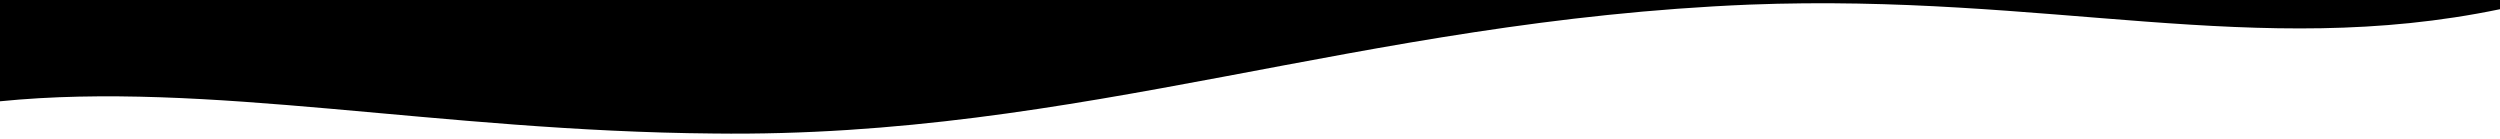
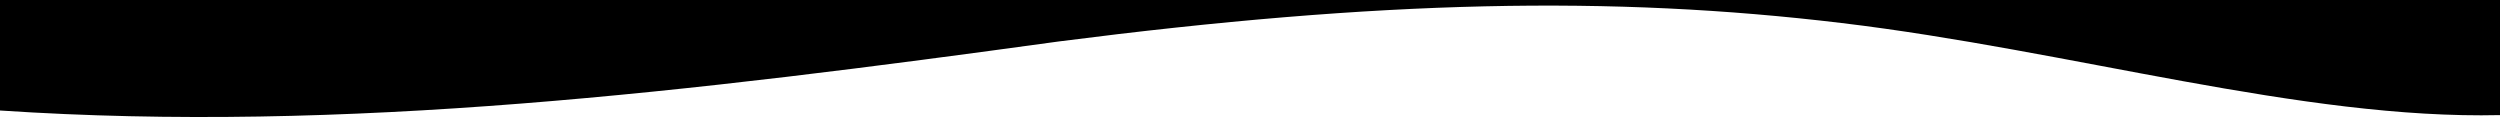
<svg xmlns="http://www.w3.org/2000/svg" viewBox="0 0 1086 60" preserveAspectRatio="none">
-   <path d="M0 0H1086V4C980 26 890 -3 760 2C590 9 470 60 310 58C190 57 90 35 0 44Z" />
+   <path d="M0 0H1086V50C1000 52 900 22 800 10C700 -2 600 0 460 18C300 40 150 58 0 48Z" />
</svg>
